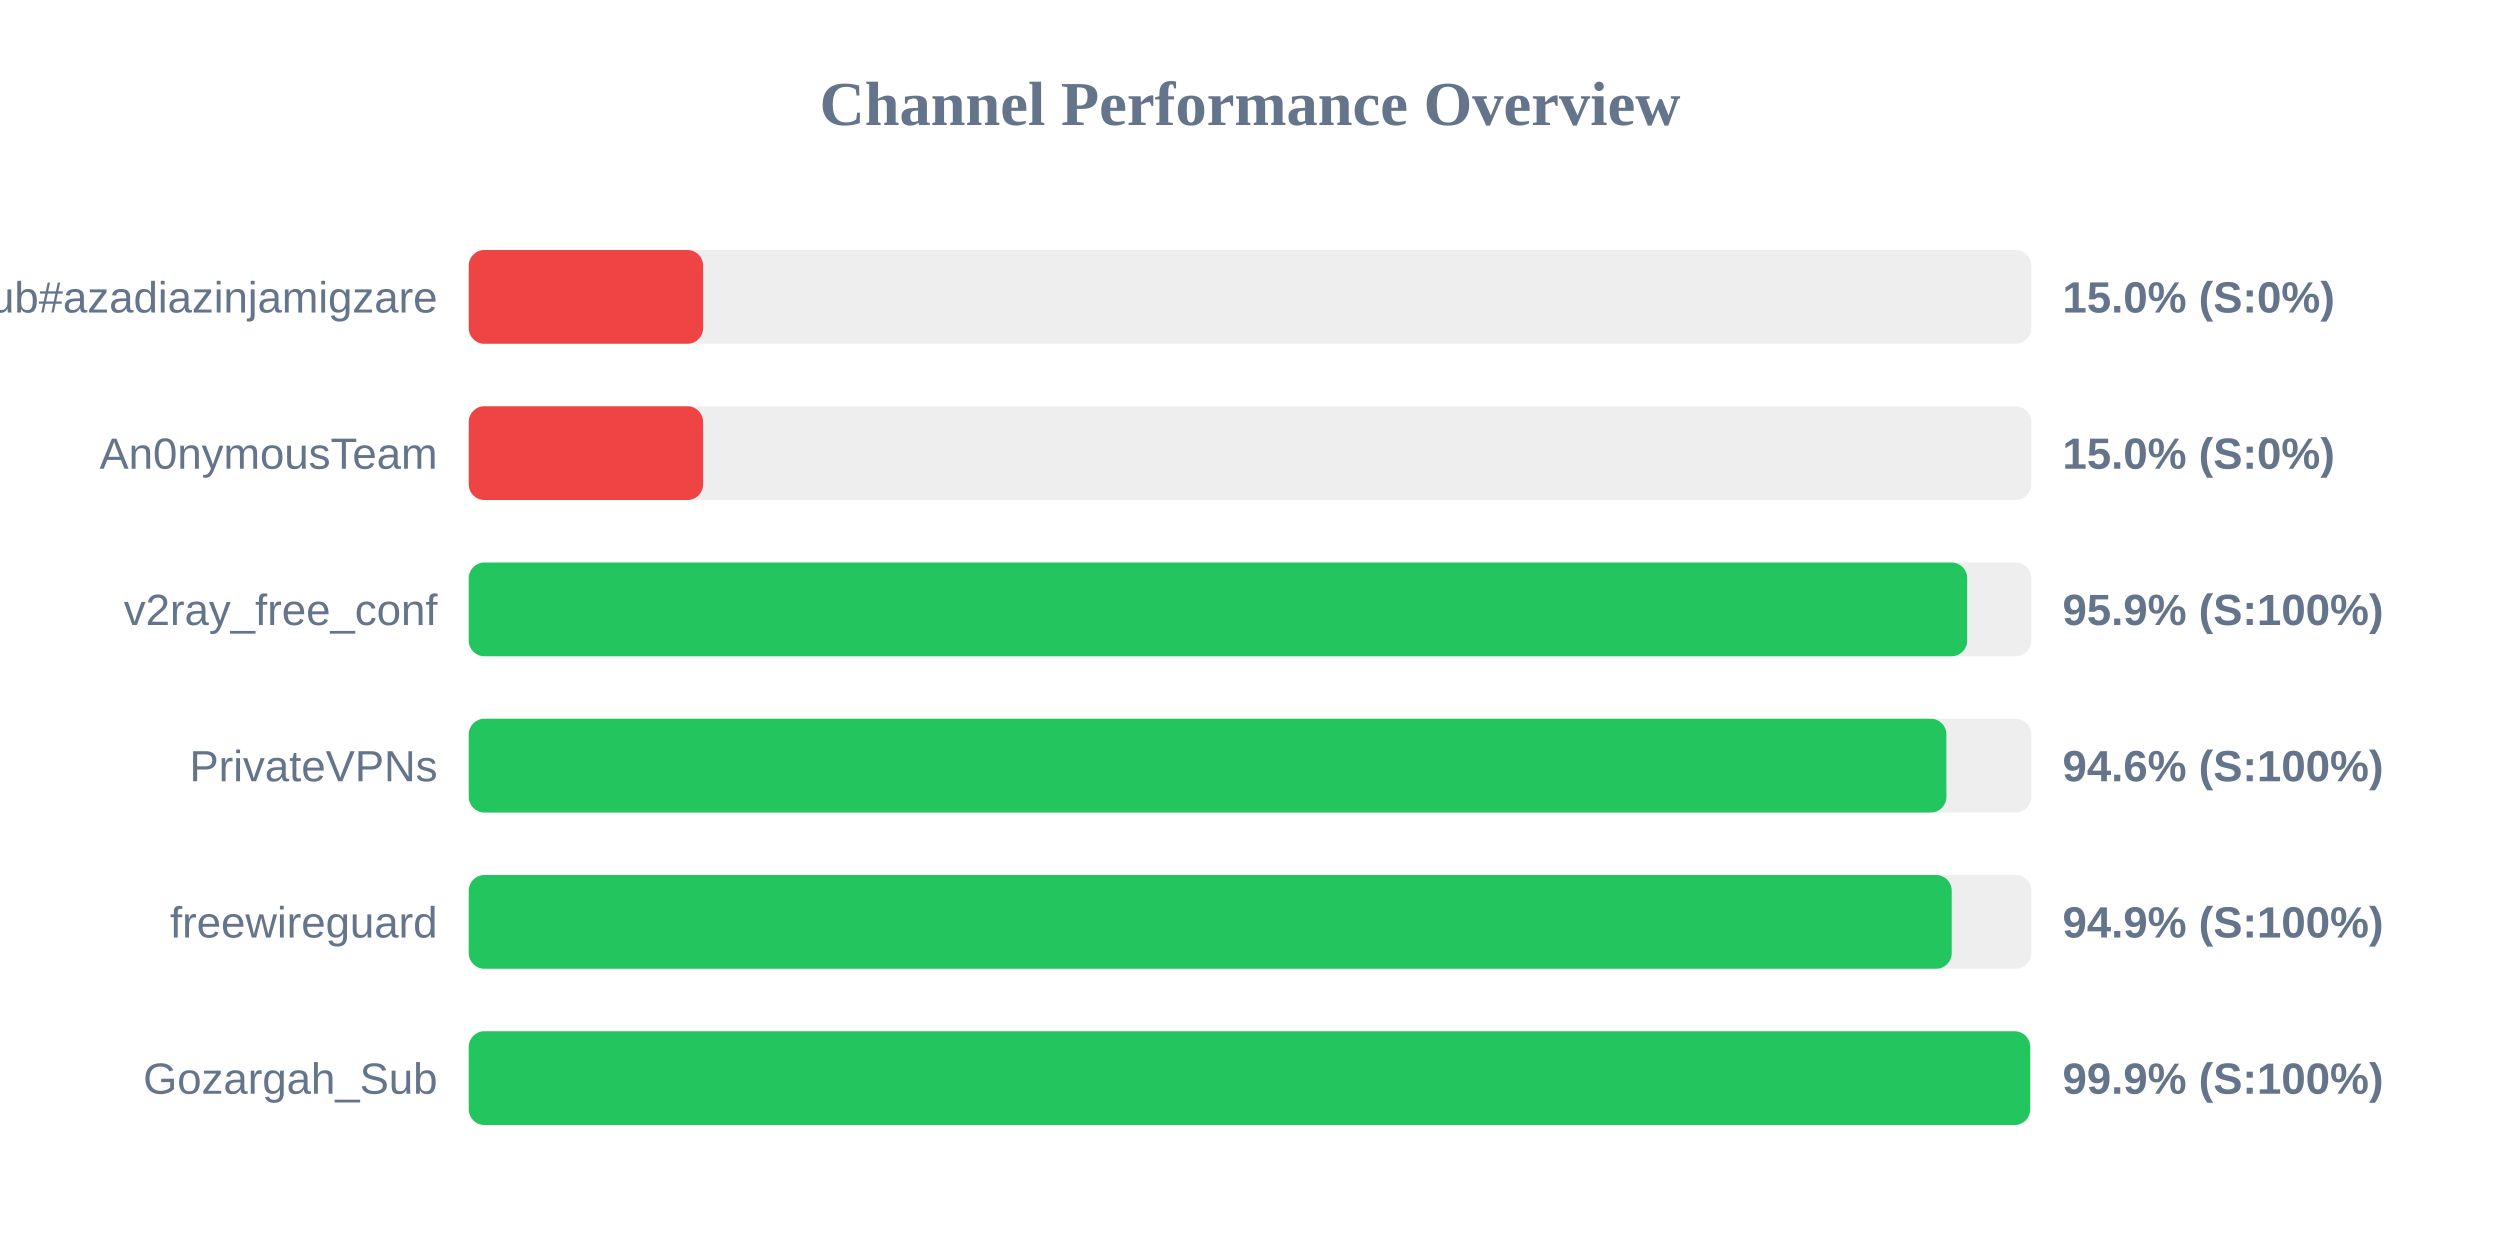
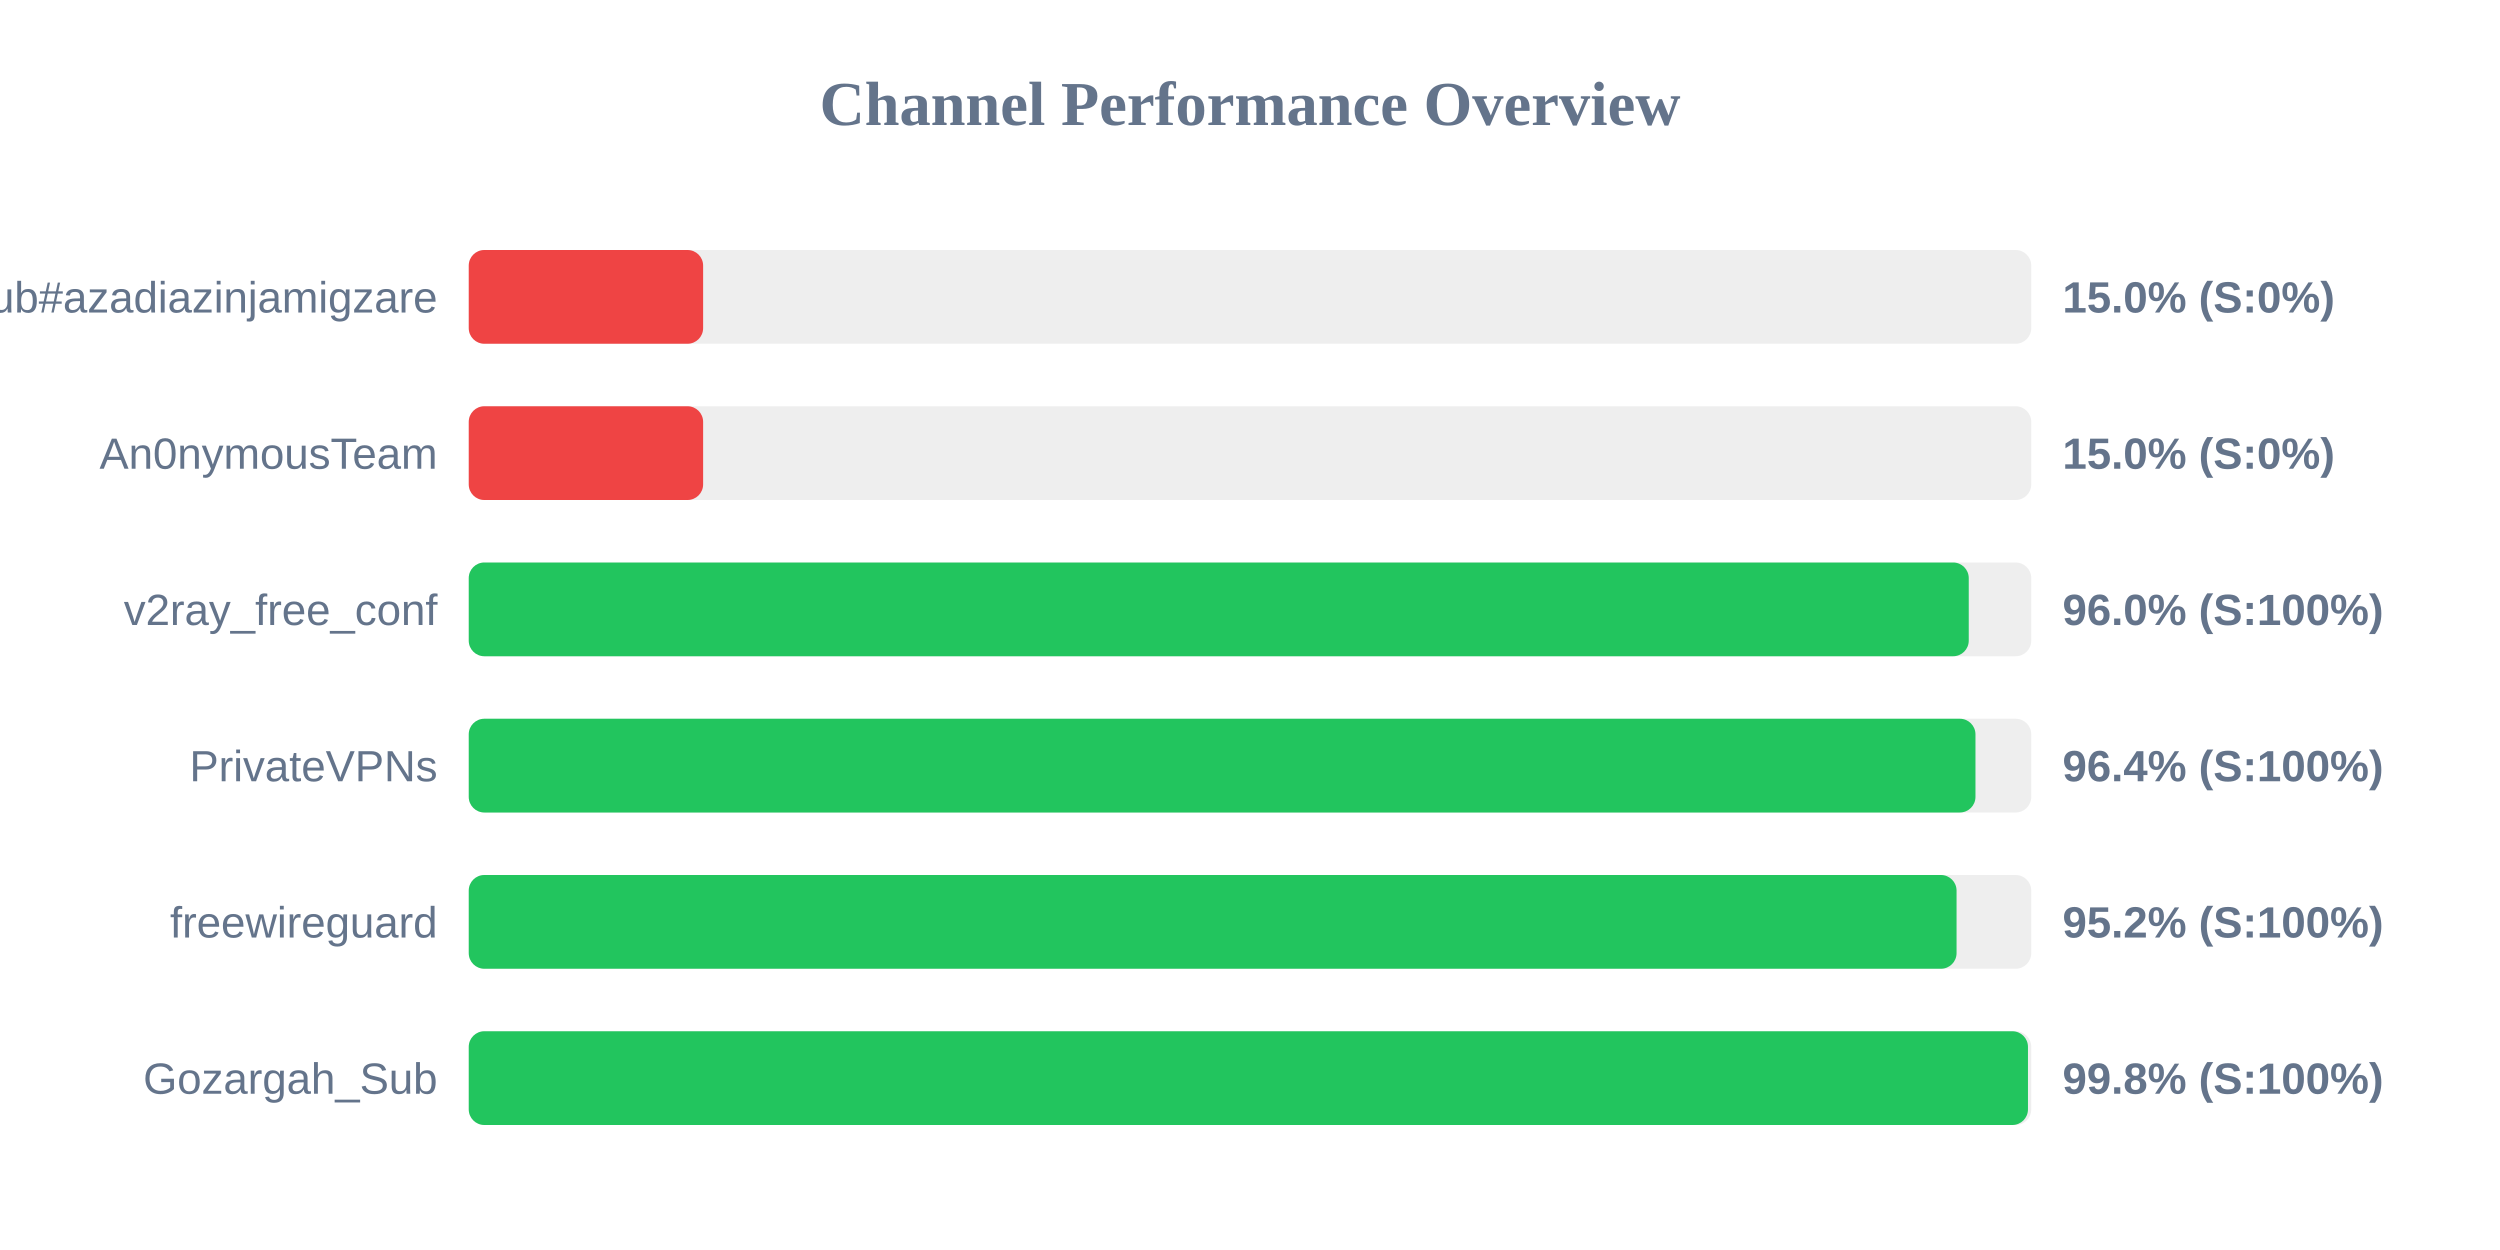
<svg xmlns="http://www.w3.org/2000/svg" width="800" height="400" version="1.1">
  <style>
        .row { font: 14px Arial; fill: #64748b; }
        .score { font: bold 14px Arial; fill: #64748b; }
    </style>
  <text x="400" y="40" text-anchor="middle" font-size="20px" font-weight="bold" fill="#64748b">Channel Performance Overview</text>
  <rect x="150" y="80" width="500" height="30" fill="#eee" rx="5" />
  <rect x="150" y="80" width="75.0" height="30" fill="#ef4444" rx="5" />
  <text x="140" y="100" text-anchor="end" class="row">Sub#azadiazinjamigzare</text>
  <text x="660" y="100" text-anchor="start" class="score">15.0% (S:0%)</text>
  <rect x="150" y="130" width="500" height="30" fill="#eee" rx="5" />
  <rect x="150" y="130" width="75.0" height="30" fill="#ef4444" rx="5" />
  <text x="140" y="150" text-anchor="end" class="row">An0nymousTeam</text>
  <text x="660" y="150" text-anchor="start" class="score">15.0% (S:0%)</text>
  <rect x="150" y="180" width="500" height="30" fill="#eee" rx="5" />
-   <rect x="150" y="180" width="479.5" height="30" fill="#22c55e" rx="5" />
+   <rect x="150" y="180" width="480.0" height="30" fill="#22c55e" rx="5" />
  <text x="140" y="200" text-anchor="end" class="row">v2ray_free_conf</text>
-   <text x="660" y="200" text-anchor="start" class="score">95.9% (S:100%)</text>
+   <text x="660" y="200" text-anchor="start" class="score">96.0% (S:100%)</text>
  <rect x="150" y="230" width="500" height="30" fill="#eee" rx="5" />
-   <rect x="150" y="230" width="472.85" height="30" fill="#22c55e" rx="5" />
+   <rect x="150" y="230" width="482.15" height="30" fill="#22c55e" rx="5" />
  <text x="140" y="250" text-anchor="end" class="row">PrivateVPNs</text>
-   <text x="660" y="250" text-anchor="start" class="score">94.6% (S:100%)</text>
+   <text x="660" y="250" text-anchor="start" class="score">96.4% (S:100%)</text>
  <rect x="150" y="280" width="500" height="30" fill="#eee" rx="5" />
-   <rect x="150" y="280" width="474.55" height="30" fill="#22c55e" rx="5" />
+   <rect x="150" y="280" width="476.1" height="30" fill="#22c55e" rx="5" />
  <text x="140" y="300" text-anchor="end" class="row">freewireguard</text>
-   <text x="660" y="300" text-anchor="start" class="score">94.9% (S:100%)</text>
+   <text x="660" y="300" text-anchor="start" class="score">95.2% (S:100%)</text>
  <rect x="150" y="330" width="500" height="30" fill="#eee" rx="5" />
-   <rect x="150" y="330" width="499.65" height="30" fill="#22c55e" rx="5" />
+   <rect x="150" y="330" width="498.95" height="30" fill="#22c55e" rx="5" />
  <text x="140" y="350" text-anchor="end" class="row">Gozargah_Sub</text>
-   <text x="660" y="350" text-anchor="start" class="score">99.9% (S:100%)</text>
+   <text x="660" y="350" text-anchor="start" class="score">99.8% (S:100%)</text>
</svg>
